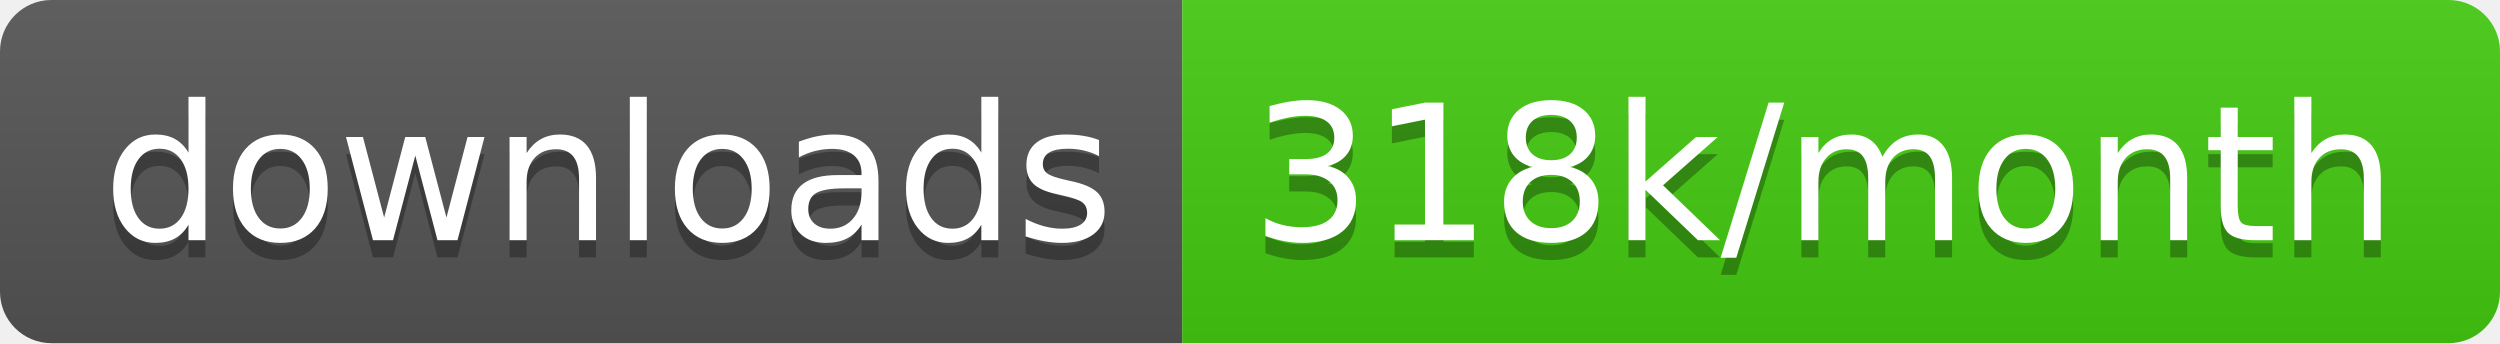
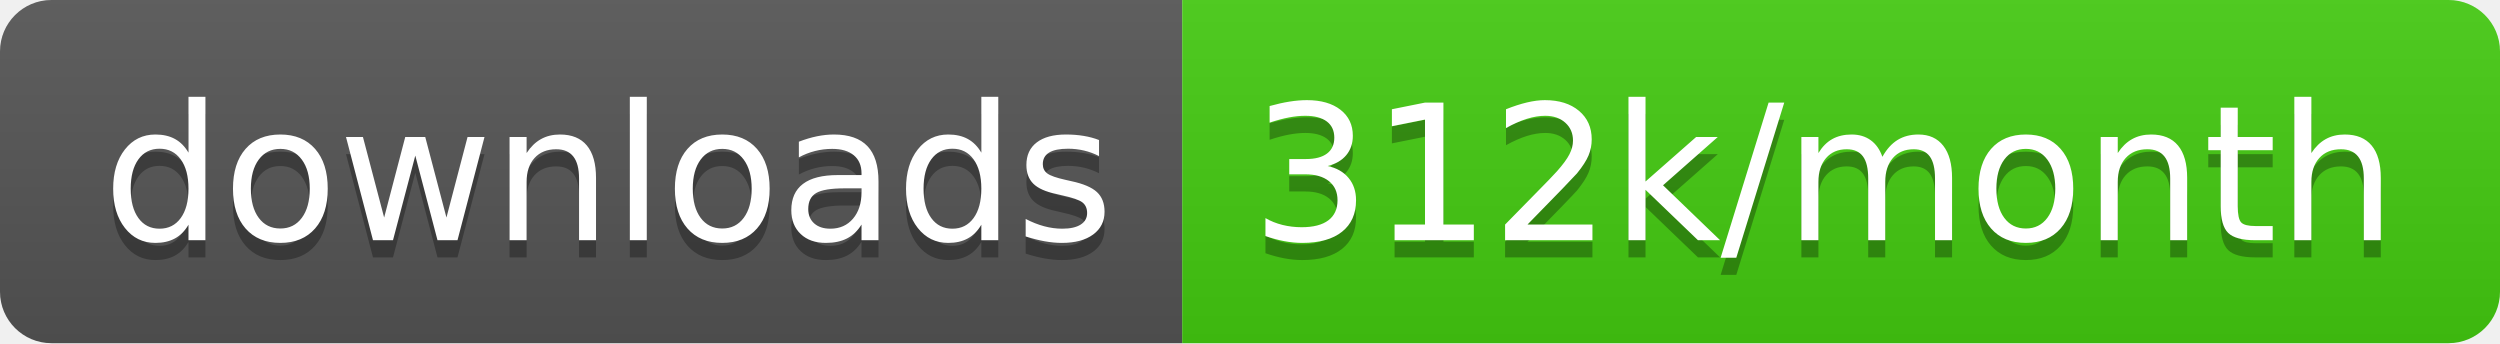
<svg xmlns="http://www.w3.org/2000/svg" width="145.7" height="20">
  <linearGradient id="smooth" x2="0" y2="100%">
    <stop offset="0" stop-color="#bbb" stop-opacity=".1" />
    <stop offset="1" stop-opacity=".1" />
  </linearGradient>
  <clipPath id="round">
    <rect width="145.7" height="20" rx="3" fill="#fff" />
  </clipPath>
  <g clip-path="url(#round)">
    <rect width="68.9" height="20" fill="#555" />
    <rect x="68.9" width="76.8" height="20" fill="#4c1" />
    <rect width="145.7" height="20" fill="url(#smooth)" />
  </g>
  <g fill="#fff" text-anchor="middle" font-family="DejaVu Sans,Verdana,Geneva,sans-serif" font-size="110">
    <text x="354.5" y="150" fill="#010101" fill-opacity=".3" transform="scale(0.1)" textLength="589.0" lengthAdjust="spacing">downloads</text>
    <text x="354.5" y="140" transform="scale(0.1)" textLength="589.0" lengthAdjust="spacing">downloads</text>
-     <text x="1063.0" y="150" fill="#010101" fill-opacity=".3" transform="scale(0.1)" textLength="668.0" lengthAdjust="spacing">318k/month</text>
-     <text x="1063.0" y="140" transform="scale(0.1)" textLength="668.0" lengthAdjust="spacing">318k/month</text>
+     <text x="1063.0" y="150" fill="#010101" fill-opacity=".3" transform="scale(0.1)" textLength="668.0" lengthAdjust="spacing">312k/month</text>
+     <text x="1063.0" y="140" transform="scale(0.1)" textLength="668.0" lengthAdjust="spacing">312k/month</text>
  </g>
</svg>
